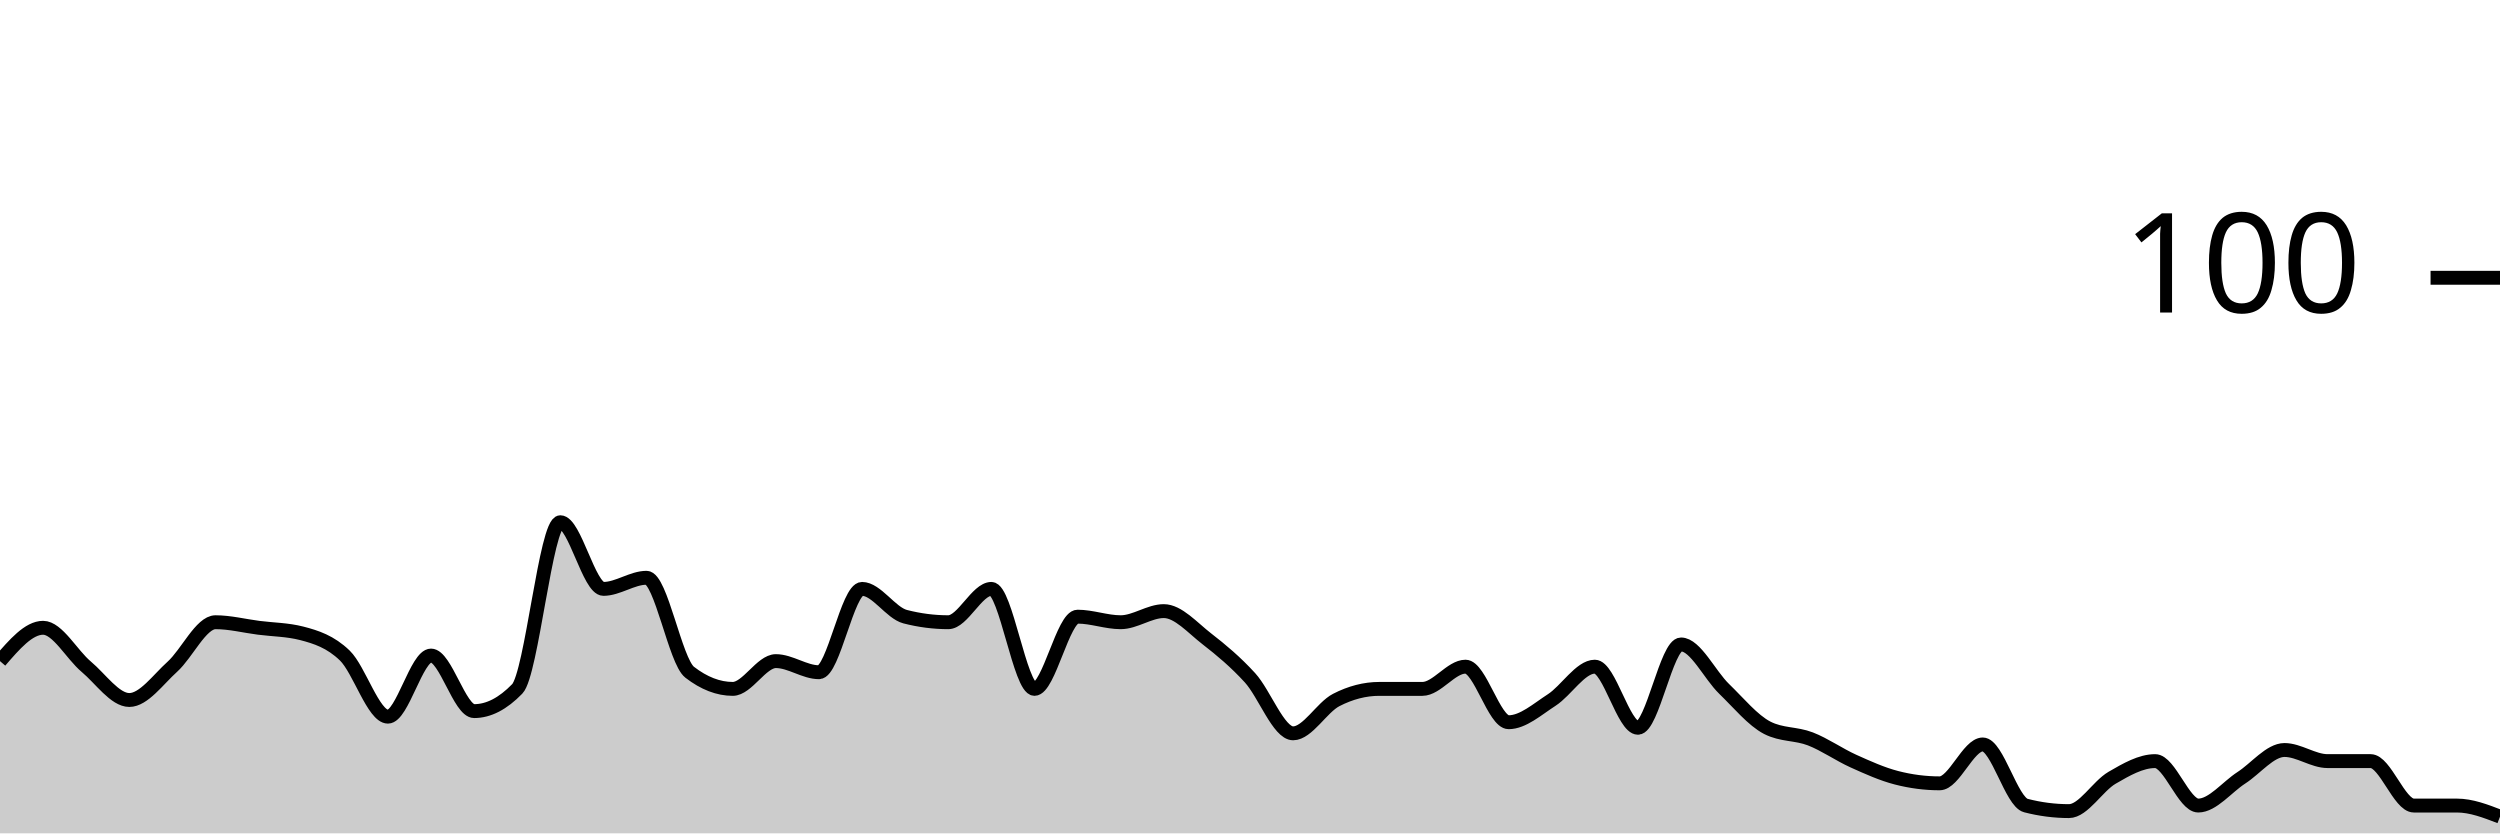
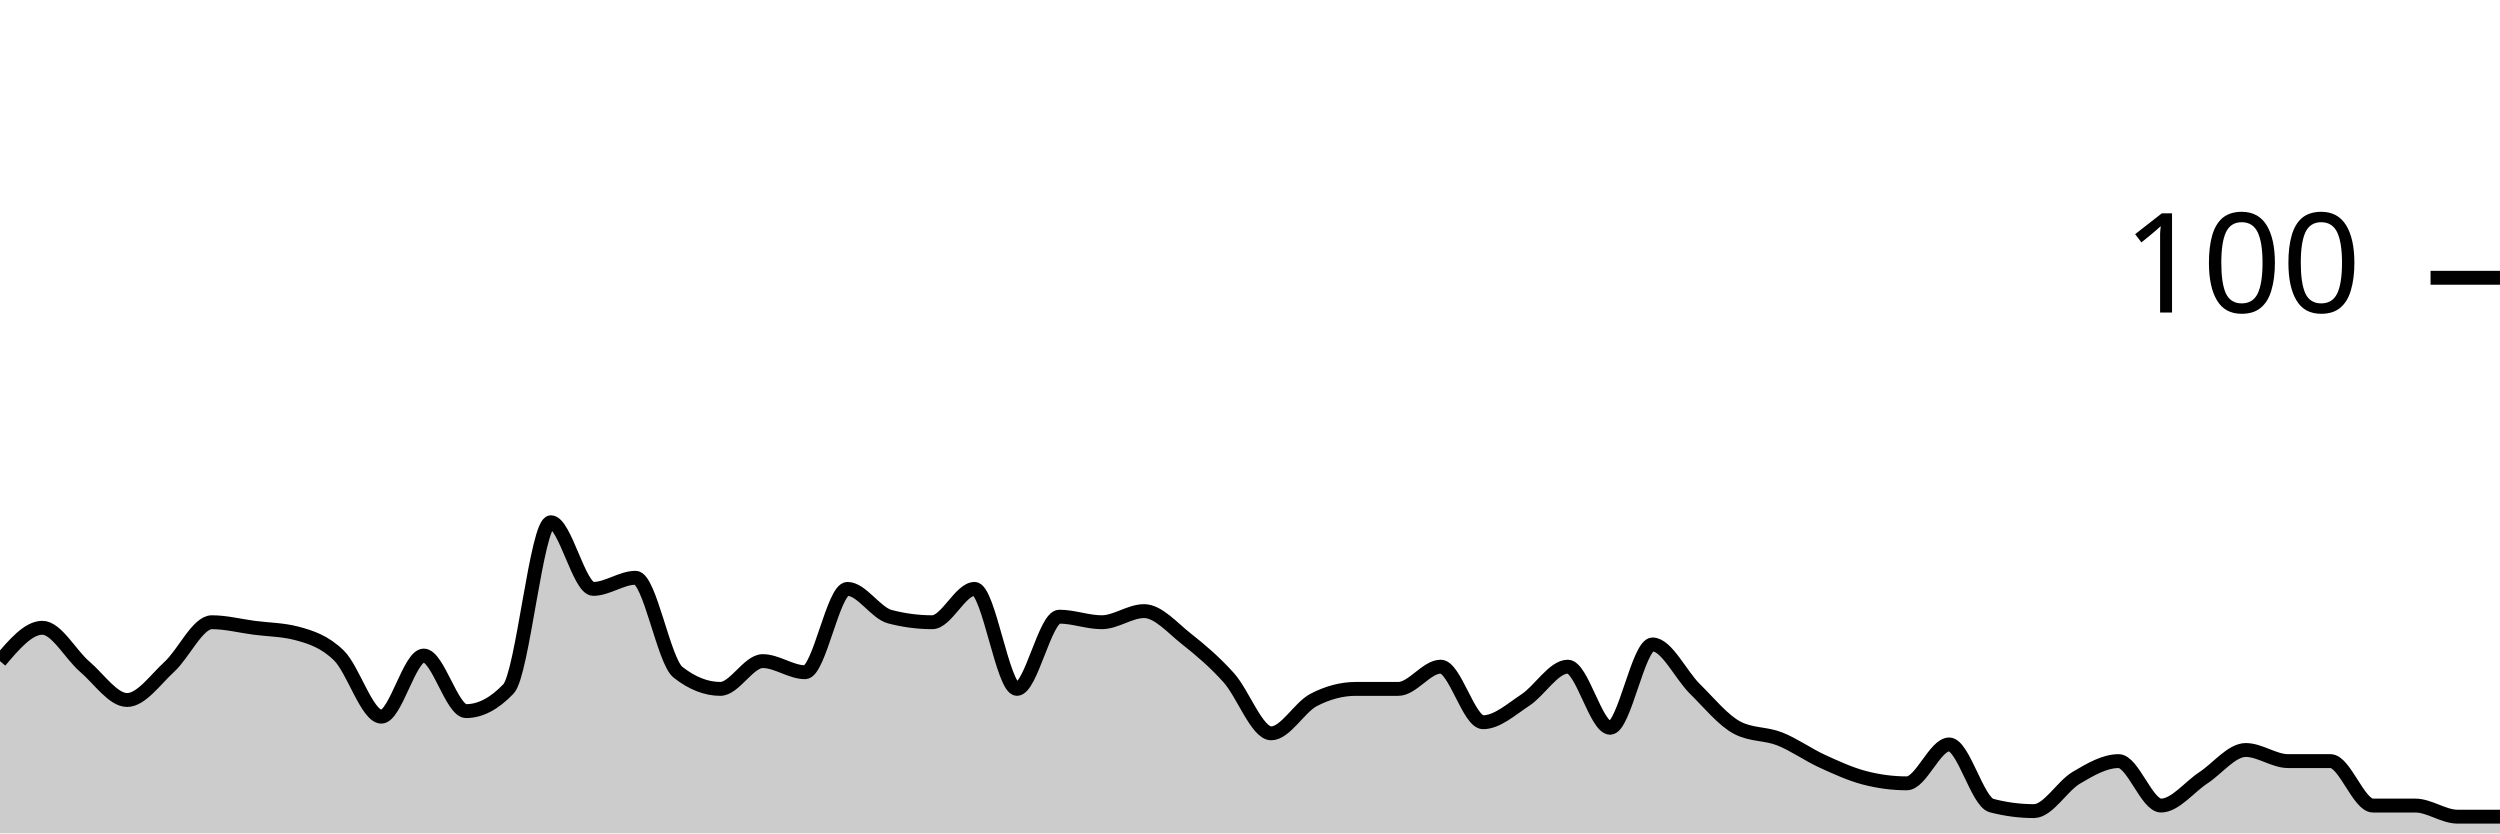
<svg xmlns="http://www.w3.org/2000/svg" viewBox="0 0 180 60">
  <g transform="translate(0,20)">
-     <path class="area" fill="rgba(0, 0, 0, 0.2)" d="M0,27.6C1.034,26.4,2.069,25.2,3.103,25.2C4.138,25.2,5.172,27.133,6.207,28C7.241,28.867,8.276,30.4,9.31,30.4C10.345,30.4,11.379,28.933,12.414,28C13.448,27.067,14.483,24.8,15.517,24.8C16.552,24.8,17.586,25.067,18.621,25.2C19.655,25.333,20.69,25.333,21.724,25.6C22.759,25.867,23.793,26.2,24.828,27.2C25.862,28.2,26.897,31.6,27.931,31.6C28.966,31.6,30,27.2,31.034,27.2C32.069,27.2,33.103,31.2,34.138,31.2C35.172,31.2,36.207,30.667,37.241,29.6C38.276,28.533,39.31,17.6,40.345,17.6C41.379,17.6,42.414,22.4,43.448,22.4C44.483,22.4,45.517,21.6,46.552,21.6C47.586,21.6,48.621,27.6,49.655,28.4C50.69,29.2,51.724,29.6,52.759,29.6C53.793,29.6,54.828,27.6,55.862,27.6C56.897,27.6,57.931,28.4,58.966,28.4C60,28.4,61.034,22.4,62.069,22.4C63.103,22.4,64.138,24.133,65.172,24.4C66.207,24.667,67.241,24.8,68.276,24.8C69.31,24.8,70.345,22.4,71.379,22.4C72.414,22.4,73.448,29.6,74.483,29.6C75.517,29.6,76.552,24.4,77.586,24.4C78.621,24.4,79.655,24.8,80.69,24.8C81.724,24.8,82.759,24,83.793,24C84.828,24,85.862,25.2,86.897,26C87.931,26.8,88.966,27.667,90,28.8C91.034,29.933,92.069,32.8,93.103,32.8C94.138,32.8,95.172,30.933,96.207,30.4C97.241,29.867,98.276,29.6,99.31,29.6C100.345,29.6,101.379,29.6,102.414,29.6C103.448,29.6,104.483,28,105.517,28C106.552,28,107.586,32,108.621,32C109.655,32,110.69,31.067,111.724,30.4C112.759,29.733,113.793,28,114.828,28C115.862,28,116.897,32.4,117.931,32.4C118.966,32.4,120,26.4,121.034,26.4C122.069,26.4,123.103,28.6,124.138,29.6C125.172,30.6,126.207,31.867,127.241,32.4C128.276,32.933,129.31,32.8,130.345,33.2C131.379,33.6,132.414,34.333,133.448,34.8C134.483,35.267,135.517,35.733,136.552,36C137.586,36.267,138.621,36.4,139.655,36.4C140.69,36.4,141.724,33.6,142.759,33.6C143.793,33.6,144.828,37.733,145.862,38C146.897,38.267,147.931,38.4,148.966,38.4C150,38.4,151.034,36.6,152.069,36C153.103,35.4,154.138,34.8,155.172,34.8C156.207,34.8,157.241,38,158.276,38C159.31,38,160.345,36.667,161.379,36C162.414,35.333,163.448,34,164.483,34C165.517,34,166.552,34.8,167.586,34.8C168.621,34.8,169.655,34.8,170.69,34.8C171.724,34.8,172.759,38,173.793,38C174.828,38,175.862,38,176.897,38C177.931,38,178.966,38.4,180,38.8L180,40C178.966,40,177.931,40,176.897,40C175.862,40,174.828,40,173.793,40C172.759,40,171.724,40,170.69,40C169.655,40,168.621,40,167.586,40C166.552,40,165.517,40,164.483,40C163.448,40,162.414,40,161.379,40C160.345,40,159.31,40,158.276,40C157.241,40,156.207,40,155.172,40C154.138,40,153.103,40,152.069,40C151.034,40,150,40,148.966,40C147.931,40,146.897,40,145.862,40C144.828,40,143.793,40,142.759,40C141.724,40,140.69,40,139.655,40C138.621,40,137.586,40,136.552,40C135.517,40,134.483,40,133.448,40C132.414,40,131.379,40,130.345,40C129.31,40,128.276,40,127.241,40C126.207,40,125.172,40,124.138,40C123.103,40,122.069,40,121.034,40C120,40,118.966,40,117.931,40C116.897,40,115.862,40,114.828,40C113.793,40,112.759,40,111.724,40C110.69,40,109.655,40,108.621,40C107.586,40,106.552,40,105.517,40C104.483,40,103.448,40,102.414,40C101.379,40,100.345,40,99.31,40C98.276,40,97.241,40,96.207,40C95.172,40,94.138,40,93.103,40C92.069,40,91.034,40,90,40C88.966,40,87.931,40,86.897,40C85.862,40,84.828,40,83.793,40C82.759,40,81.724,40,80.69,40C79.655,40,78.621,40,77.586,40C76.552,40,75.517,40,74.483,40C73.448,40,72.414,40,71.379,40C70.345,40,69.31,40,68.276,40C67.241,40,66.207,40,65.172,40C64.138,40,63.103,40,62.069,40C61.034,40,60,40,58.966,40C57.931,40,56.897,40,55.862,40C54.828,40,53.793,40,52.759,40C51.724,40,50.69,40,49.655,40C48.621,40,47.586,40,46.552,40C45.517,40,44.483,40,43.448,40C42.414,40,41.379,40,40.345,40C39.31,40,38.276,40,37.241,40C36.207,40,35.172,40,34.138,40C33.103,40,32.069,40,31.034,40C30,40,28.966,40,27.931,40C26.897,40,25.862,40,24.828,40C23.793,40,22.759,40,21.724,40C20.69,40,19.655,40,18.621,40C17.586,40,16.552,40,15.517,40C14.483,40,13.448,40,12.414,40C11.379,40,10.345,40,9.31,40C8.276,40,7.241,40,6.207,40C5.172,40,4.138,40,3.103,40C2.069,40,1.034,40,0,40Z" />
-     <path class="line" stroke="black" fill="none" d="M0,27.6C1.034,26.4,2.069,25.2,3.103,25.2C4.138,25.2,5.172,27.133,6.207,28C7.241,28.867,8.276,30.4,9.31,30.4C10.345,30.4,11.379,28.933,12.414,28C13.448,27.067,14.483,24.8,15.517,24.8C16.552,24.8,17.586,25.067,18.621,25.2C19.655,25.333,20.69,25.333,21.724,25.6C22.759,25.867,23.793,26.2,24.828,27.2C25.862,28.2,26.897,31.6,27.931,31.6C28.966,31.6,30,27.2,31.034,27.2C32.069,27.2,33.103,31.2,34.138,31.2C35.172,31.2,36.207,30.667,37.241,29.6C38.276,28.533,39.31,17.6,40.345,17.6C41.379,17.6,42.414,22.4,43.448,22.4C44.483,22.4,45.517,21.6,46.552,21.6C47.586,21.6,48.621,27.6,49.655,28.4C50.69,29.2,51.724,29.6,52.759,29.6C53.793,29.6,54.828,27.6,55.862,27.6C56.897,27.6,57.931,28.4,58.966,28.4C60,28.4,61.034,22.4,62.069,22.4C63.103,22.4,64.138,24.133,65.172,24.4C66.207,24.667,67.241,24.8,68.276,24.8C69.31,24.8,70.345,22.4,71.379,22.4C72.414,22.4,73.448,29.6,74.483,29.6C75.517,29.6,76.552,24.4,77.586,24.4C78.621,24.4,79.655,24.8,80.69,24.8C81.724,24.8,82.759,24,83.793,24C84.828,24,85.862,25.2,86.897,26C87.931,26.8,88.966,27.667,90,28.8C91.034,29.933,92.069,32.8,93.103,32.8C94.138,32.8,95.172,30.933,96.207,30.4C97.241,29.867,98.276,29.6,99.31,29.6C100.345,29.6,101.379,29.6,102.414,29.6C103.448,29.6,104.483,28,105.517,28C106.552,28,107.586,32,108.621,32C109.655,32,110.69,31.067,111.724,30.4C112.759,29.733,113.793,28,114.828,28C115.862,28,116.897,32.4,117.931,32.4C118.966,32.4,120,26.4,121.034,26.4C122.069,26.4,123.103,28.6,124.138,29.6C125.172,30.6,126.207,31.867,127.241,32.4C128.276,32.933,129.31,32.8,130.345,33.2C131.379,33.6,132.414,34.333,133.448,34.8C134.483,35.267,135.517,35.733,136.552,36C137.586,36.267,138.621,36.4,139.655,36.4C140.69,36.4,141.724,33.6,142.759,33.6C143.793,33.6,144.828,37.733,145.862,38C146.897,38.267,147.931,38.4,148.966,38.4C150,38.4,151.034,36.6,152.069,36C153.103,35.4,154.138,34.8,155.172,34.8C156.207,34.8,157.241,38,158.276,38C159.31,38,160.345,36.667,161.379,36C162.414,35.333,163.448,34,164.483,34C165.517,34,166.552,34.8,167.586,34.8C168.621,34.8,169.655,34.8,170.69,34.8C171.724,34.8,172.759,38,173.793,38C174.828,38,175.862,38,176.897,38C177.931,38,178.966,38.4,180,38.8" />
+     <path class="area" fill="rgba(0, 0, 0, 0.2)" d="M0,27.6C1.017,26.4,2.034,25.2,3.051,25.2C4.068,25.2,5.085,27.133,6.102,28C7.119,28.867,8.136,30.4,9.153,30.4C10.169,30.4,11.186,28.933,12.203,28C13.22,27.067,14.237,24.8,15.254,24.8C16.271,24.8,17.288,25.067,18.305,25.2C19.322,25.333,20.339,25.333,21.356,25.6C22.373,25.867,23.39,26.2,24.407,27.2C25.424,28.2,26.441,31.6,27.458,31.6C28.475,31.6,29.492,27.2,30.508,27.2C31.525,27.2,32.542,31.2,33.559,31.2C34.576,31.2,35.593,30.667,36.61,29.6C37.627,28.533,38.644,17.6,39.661,17.6C40.678,17.6,41.695,22.4,42.712,22.4C43.729,22.4,44.746,21.6,45.763,21.6C46.78,21.6,47.797,27.6,48.814,28.4C49.831,29.2,50.847,29.6,51.864,29.6C52.881,29.6,53.898,27.6,54.915,27.6C55.932,27.6,56.949,28.4,57.966,28.4C58.983,28.4,60,22.4,61.017,22.4C62.034,22.4,63.051,24.133,64.068,24.4C65.085,24.667,66.102,24.8,67.119,24.8C68.136,24.8,69.153,22.4,70.169,22.4C71.186,22.4,72.203,29.6,73.22,29.6C74.237,29.6,75.254,24.4,76.271,24.4C77.288,24.4,78.305,24.8,79.322,24.8C80.339,24.8,81.356,24,82.373,24C83.39,24,84.407,25.2,85.424,26C86.441,26.8,87.458,27.667,88.475,28.8C89.492,29.933,90.508,32.8,91.525,32.8C92.542,32.8,93.559,30.933,94.576,30.4C95.593,29.867,96.61,29.6,97.627,29.6C98.644,29.6,99.661,29.6,100.678,29.6C101.695,29.6,102.712,28,103.729,28C104.746,28,105.763,32,106.78,32C107.797,32,108.814,31.067,109.831,30.4C110.847,29.733,111.864,28,112.881,28C113.898,28,114.915,32.4,115.932,32.4C116.949,32.4,117.966,26.4,118.983,26.4C120,26.4,121.017,28.6,122.034,29.6C123.051,30.6,124.068,31.867,125.085,32.4C126.102,32.933,127.119,32.8,128.136,33.2C129.153,33.6,130.169,34.333,131.186,34.8C132.203,35.267,133.22,35.733,134.237,36C135.254,36.267,136.271,36.4,137.288,36.4C138.305,36.4,139.322,33.6,140.339,33.6C141.356,33.6,142.373,37.733,143.39,38C144.407,38.267,145.424,38.4,146.441,38.4C147.458,38.4,148.475,36.6,149.492,36C150.508,35.4,151.525,34.8,152.542,34.8C153.559,34.8,154.576,38,155.593,38C156.61,38,157.627,36.667,158.644,36C159.661,35.333,160.678,34,161.695,34C162.712,34,163.729,34.8,164.746,34.8C165.763,34.8,166.78,34.8,167.797,34.8C168.814,34.8,169.831,38,170.847,38C171.864,38,172.881,38,173.898,38C174.915,38,175.932,38.8,176.949,38.8C177.966,38.8,178.983,38.8,180,38.8L180,40C178.983,40,177.966,40,176.949,40C175.932,40,174.915,40,173.898,40C172.881,40,171.864,40,170.847,40C169.831,40,168.814,40,167.797,40C166.78,40,165.763,40,164.746,40C163.729,40,162.712,40,161.695,40C160.678,40,159.661,40,158.644,40C157.627,40,156.61,40,155.593,40C154.576,40,153.559,40,152.542,40C151.525,40,150.508,40,149.492,40C148.475,40,147.458,40,146.441,40C145.424,40,144.407,40,143.39,40C142.373,40,141.356,40,140.339,40C139.322,40,138.305,40,137.288,40C136.271,40,135.254,40,134.237,40C133.22,40,132.203,40,131.186,40C130.169,40,129.153,40,128.136,40C127.119,40,126.102,40,125.085,40C124.068,40,123.051,40,122.034,40C121.017,40,120,40,118.983,40C117.966,40,116.949,40,115.932,40C114.915,40,113.898,40,112.881,40C111.864,40,110.847,40,109.831,40C108.814,40,107.797,40,106.78,40C105.763,40,104.746,40,103.729,40C102.712,40,101.695,40,100.678,40C99.661,40,98.644,40,97.627,40C96.61,40,95.593,40,94.576,40C93.559,40,92.542,40,91.525,40C90.508,40,89.492,40,88.475,40C87.458,40,86.441,40,85.424,40C84.407,40,83.39,40,82.373,40C81.356,40,80.339,40,79.322,40C78.305,40,77.288,40,76.271,40C75.254,40,74.237,40,73.22,40C72.203,40,71.186,40,70.169,40C69.153,40,68.136,40,67.119,40C66.102,40,65.085,40,64.068,40C63.051,40,62.034,40,61.017,40C60,40,58.983,40,57.966,40C56.949,40,55.932,40,54.915,40C53.898,40,52.881,40,51.864,40C50.847,40,49.831,40,48.814,40C47.797,40,46.78,40,45.763,40C44.746,40,43.729,40,42.712,40C41.695,40,40.678,40,39.661,40C38.644,40,37.627,40,36.61,40C35.593,40,34.576,40,33.559,40C32.542,40,31.525,40,30.508,40C29.492,40,28.475,40,27.458,40C26.441,40,25.424,40,24.407,40C23.39,40,22.373,40,21.356,40C20.339,40,19.322,40,18.305,40C17.288,40,16.271,40,15.254,40C14.237,40,13.22,40,12.203,40C11.186,40,10.169,40,9.153,40C8.136,40,7.119,40,6.102,40C5.085,40,4.068,40,3.051,40C2.034,40,1.017,40,0,40Z" />
+     <path class="line" stroke="black" fill="none" d="M0,27.6C1.017,26.4,2.034,25.2,3.051,25.2C4.068,25.2,5.085,27.133,6.102,28C7.119,28.867,8.136,30.4,9.153,30.4C10.169,30.4,11.186,28.933,12.203,28C13.22,27.067,14.237,24.8,15.254,24.8C16.271,24.8,17.288,25.067,18.305,25.2C19.322,25.333,20.339,25.333,21.356,25.6C22.373,25.867,23.39,26.2,24.407,27.2C25.424,28.2,26.441,31.6,27.458,31.6C28.475,31.6,29.492,27.2,30.508,27.2C31.525,27.2,32.542,31.2,33.559,31.2C34.576,31.2,35.593,30.667,36.61,29.6C37.627,28.533,38.644,17.6,39.661,17.6C40.678,17.6,41.695,22.4,42.712,22.4C43.729,22.4,44.746,21.6,45.763,21.6C46.78,21.6,47.797,27.6,48.814,28.4C49.831,29.2,50.847,29.6,51.864,29.6C52.881,29.6,53.898,27.6,54.915,27.6C55.932,27.6,56.949,28.4,57.966,28.4C58.983,28.4,60,22.4,61.017,22.4C62.034,22.4,63.051,24.133,64.068,24.4C65.085,24.667,66.102,24.8,67.119,24.8C68.136,24.8,69.153,22.4,70.169,22.4C71.186,22.4,72.203,29.6,73.22,29.6C74.237,29.6,75.254,24.4,76.271,24.4C77.288,24.4,78.305,24.8,79.322,24.8C80.339,24.8,81.356,24,82.373,24C83.39,24,84.407,25.2,85.424,26C86.441,26.8,87.458,27.667,88.475,28.8C89.492,29.933,90.508,32.8,91.525,32.8C92.542,32.8,93.559,30.933,94.576,30.4C95.593,29.867,96.61,29.6,97.627,29.6C98.644,29.6,99.661,29.6,100.678,29.6C101.695,29.6,102.712,28,103.729,28C104.746,28,105.763,32,106.78,32C107.797,32,108.814,31.067,109.831,30.4C110.847,29.733,111.864,28,112.881,28C113.898,28,114.915,32.4,115.932,32.4C116.949,32.4,117.966,26.4,118.983,26.4C120,26.4,121.017,28.6,122.034,29.6C123.051,30.6,124.068,31.867,125.085,32.4C126.102,32.933,127.119,32.8,128.136,33.2C129.153,33.6,130.169,34.333,131.186,34.8C132.203,35.267,133.22,35.733,134.237,36C135.254,36.267,136.271,36.4,137.288,36.4C138.305,36.4,139.322,33.6,140.339,33.6C141.356,33.6,142.373,37.733,143.39,38C144.407,38.267,145.424,38.4,146.441,38.4C147.458,38.4,148.475,36.6,149.492,36C150.508,35.4,151.525,34.8,152.542,34.8C153.559,34.8,154.576,38,155.593,38C156.61,38,157.627,36.667,158.644,36C159.661,35.333,160.678,34,161.695,34C162.712,34,163.729,34.8,164.746,34.8C165.763,34.8,166.78,34.8,167.797,34.8C168.814,34.8,169.831,38,170.847,38C171.864,38,172.881,38,173.898,38C174.915,38,175.932,38.8,176.949,38.8C177.966,38.8,178.983,38.8,180,38.8" />
    <path class="axis-ceiling" stroke-width="1" stroke="black" fill="none" d="M175,0L180,0" />
    <text class="axis-ceiling-label" font-family="sans-serif" text-anchor="end" font-size="10px" x="170" y="2.5">100</text>
  </g>
</svg>
